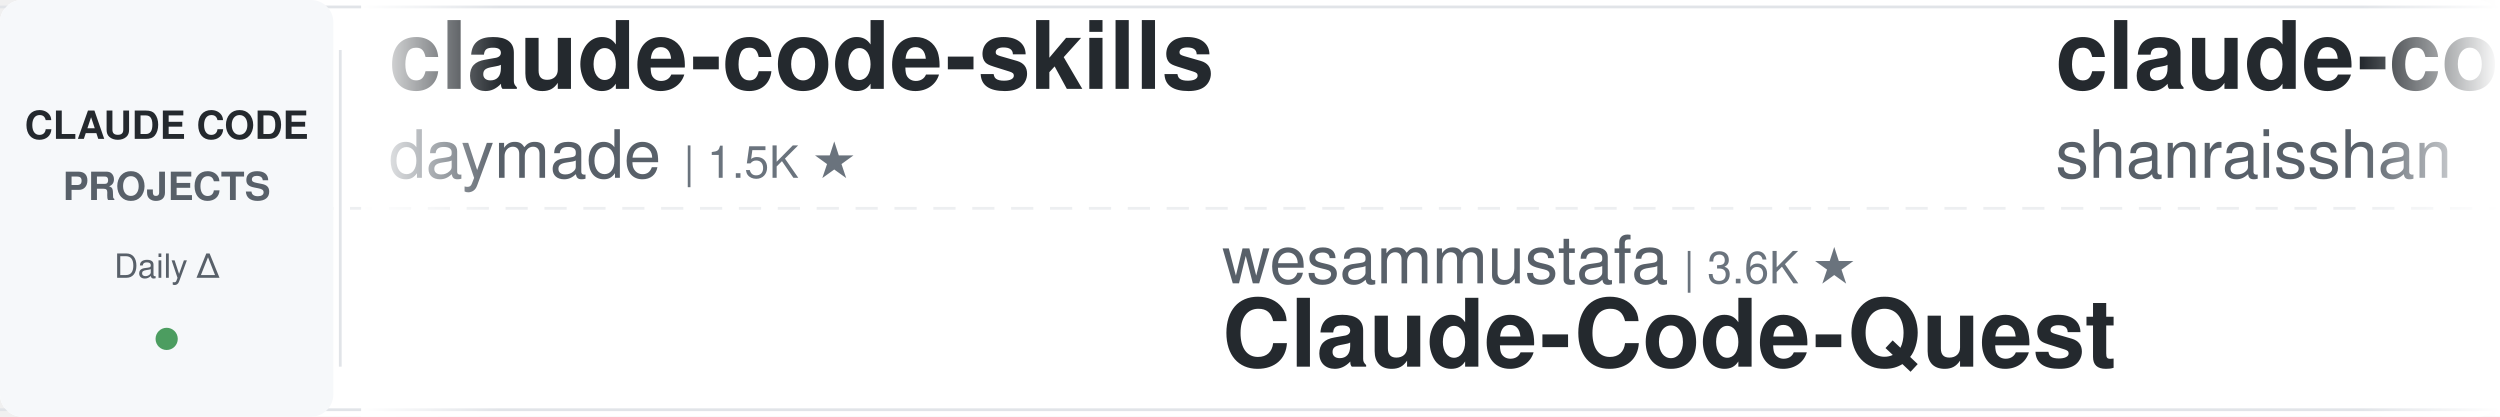
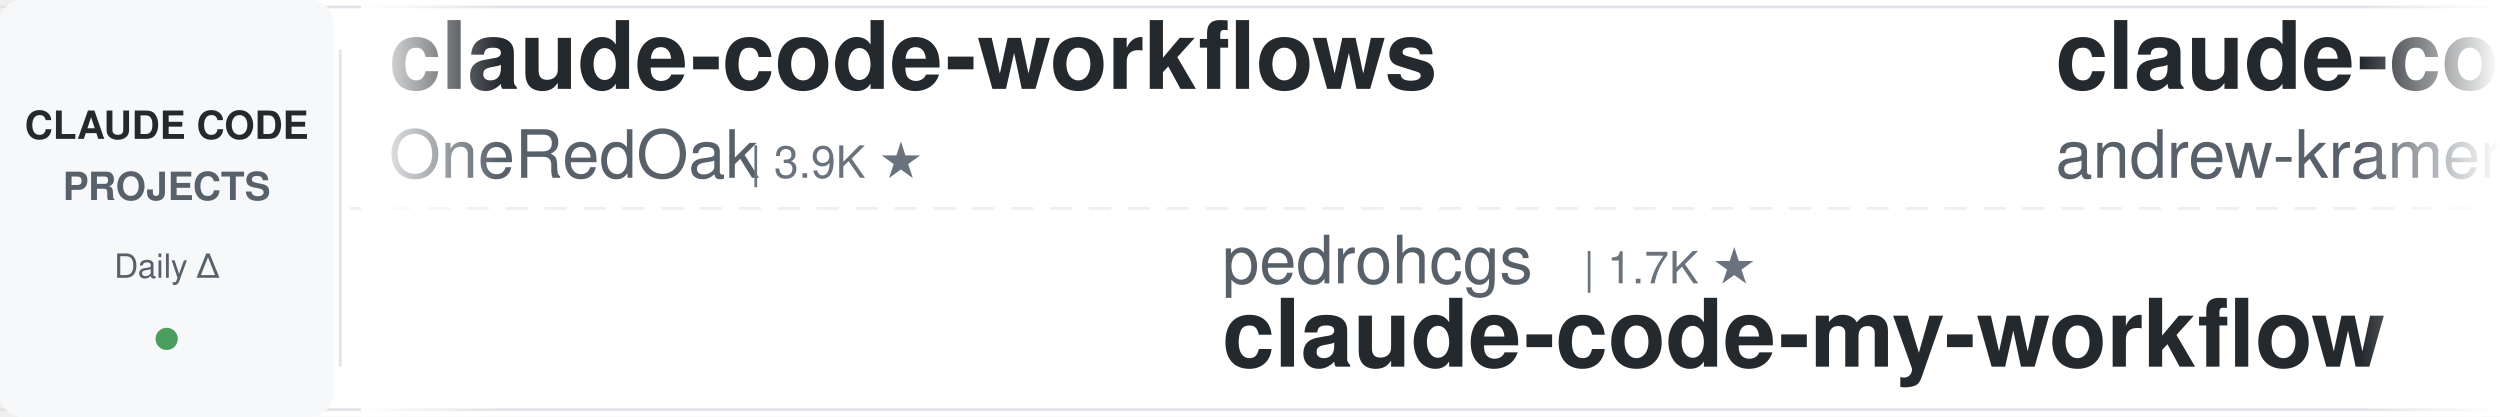
<svg xmlns="http://www.w3.org/2000/svg" width="900" height="150">
  <defs>
    <linearGradient id="leftFade" x1="0%" y1="0%" x2="100%" y2="0%">
      <stop offset="0%" style="stop-color:#ffffff;stop-opacity:1" />
      <stop offset="100%" style="stop-color:#ffffff;stop-opacity:0" />
    </linearGradient>
    <linearGradient id="rightFade" x1="0%" y1="0%" x2="100%" y2="0%">
      <stop offset="0%" style="stop-color:#ffffff;stop-opacity:0" />
      <stop offset="100%" style="stop-color:#ffffff;stop-opacity:1" />
    </linearGradient>
  </defs>
  <rect width="900" height="150" fill="#ffffff" rx="8" />
  <rect x="0" y="2" width="900" height="1" fill="#e1e4e8" />
  <rect x="0" y="147" width="900" height="1" fill="#e1e4e8" />
  <line x1="0" y1="75" x2="900" y2="75" stroke="#e1e4e8" stroke-width="1" stroke-dasharray="8 6" opacity="0.6" />
  <rect x="0" y="0" width="120" height="150" fill="#f6f8fa" rx="8" />
  <text x="60" y="50" font-family="-apple-system, BlinkMacSystemFont, 'Segoe UI', Helvetica, Arial, sans-serif" font-size="14" font-weight="600" fill="#24292e" text-anchor="middle">CLAUDE CODE</text>
  <text x="60" y="72" font-family="-apple-system, BlinkMacSystemFont, 'Segoe UI', Helvetica, Arial, sans-serif" font-size="14" font-weight="600" fill="#586069" text-anchor="middle">PROJECTS</text>
  <text x="60" y="100" font-family="-apple-system, BlinkMacSystemFont, 'Segoe UI', Helvetica, Arial, sans-serif" font-size="12" font-weight="500" fill="#586069" text-anchor="middle">Daily Δ</text>
  <circle cx="60" cy="122" r="4" fill="#22863a" opacity="0.8" />
  <rect x="122" y="18" width="1" height="114" fill="#e1e4e8" />
  <clipPath id="tickerClip">
    <rect x="130" y="0" width="770" height="150" />
  </clipPath>
  <g clip-path="url(#tickerClip)">
    <g id="tickerItems">
      <animateTransform attributeName="transform" attributeType="XML" type="translate" from="0 0" to="-3000 0" dur="54s" repeatCount="indefinite" />
      <g transform="translate(0, 0)">
-         <text x="140" y="32" font-family="-apple-system, BlinkMacSystemFont, 'Segoe UI', Helvetica, Arial, sans-serif" font-size="34" font-weight="600" fill="#24292e">claude-code-skills</text>
-         <text x="140" y="64" font-family="-apple-system, BlinkMacSystemFont, 'Segoe UI', Helvetica, Arial, sans-serif" font-size="24" font-weight="400" fill="#586069">daymade</text>
-         <text x="246" y="64" font-family="-apple-system, BlinkMacSystemFont, 'Segoe UI', Helvetica, Arial, sans-serif" font-size="16" font-weight="500" fill="#6a737d">| 1.5K ★</text>
+         <text x="140" y="32" font-family="-apple-system, BlinkMacSystemFont, 'Segoe UI', Helvetica, Arial, sans-serif" font-size="34" font-weight="600" fill="#24292e">claude-code-workflows</text>
+         <text x="140" y="64" font-family="-apple-system, BlinkMacSystemFont, 'Segoe UI', Helvetica, Arial, sans-serif" font-size="24" font-weight="400" fill="#586069">OneRedOak</text>
+         <text x="270" y="64" font-family="-apple-system, BlinkMacSystemFont, 'Segoe UI', Helvetica, Arial, sans-serif" font-size="16" font-weight="500" fill="#6a737d">| 3.9K ★</text>
      </g>
      <g transform="translate(300, 0)">
-         <text x="140" y="102" font-family="-apple-system, BlinkMacSystemFont, 'Segoe UI', Helvetica, Arial, sans-serif" font-size="24" font-weight="400" fill="#586069">wesammustafa</text>
-         <text x="306" y="102" font-family="-apple-system, BlinkMacSystemFont, 'Segoe UI', Helvetica, Arial, sans-serif" font-size="16" font-weight="500" fill="#6a737d">| 3.6K ★</text>
-         <text x="140" y="132" font-family="-apple-system, BlinkMacSystemFont, 'Segoe UI', Helvetica, Arial, sans-serif" font-size="34" font-weight="600" fill="#24292e">Claude-Code-Quest</text>
+         <text x="140" y="102" font-family="-apple-system, BlinkMacSystemFont, 'Segoe UI', Helvetica, Arial, sans-serif" font-size="24" font-weight="400" fill="#586069">pedrohcgs</text>
+         <text x="270" y="102" font-family="-apple-system, BlinkMacSystemFont, 'Segoe UI', Helvetica, Arial, sans-serif" font-size="16" font-weight="500" fill="#6a737d">| 1.7K ★</text>
+         <text x="140" y="132" font-family="-apple-system, BlinkMacSystemFont, 'Segoe UI', Helvetica, Arial, sans-serif" font-size="34" font-weight="600" fill="#24292e">claude-code-my-workflow</text>
      </g>
      <g transform="translate(600, 0)">
-         <text x="140" y="32" font-family="-apple-system, BlinkMacSystemFont, 'Segoe UI', Helvetica, Arial, sans-serif" font-size="34" font-weight="600" fill="#24292e">claude-code-best-practic...</text>
-         <text x="140" y="64" font-family="-apple-system, BlinkMacSystemFont, 'Segoe UI', Helvetica, Arial, sans-serif" font-size="24" font-weight="400" fill="#586069">shanraisshan</text>
-         <text x="306" y="64" font-family="-apple-system, BlinkMacSystemFont, 'Segoe UI', Helvetica, Arial, sans-serif" font-size="16" font-weight="500" fill="#6a737d">| 68.8K ★</text>
+         <text x="140" y="32" font-family="-apple-system, BlinkMacSystemFont, 'Segoe UI', Helvetica, Arial, sans-serif" font-size="34" font-weight="600" fill="#24292e">claude-code-source-build</text>
+         <text x="140" y="64" font-family="-apple-system, BlinkMacSystemFont, 'Segoe UI', Helvetica, Arial, sans-serif" font-size="24" font-weight="400" fill="#586069">andrew-kramer-inno</text>
+         <text x="378" y="64" font-family="-apple-system, BlinkMacSystemFont, 'Segoe UI', Helvetica, Arial, sans-serif" font-size="16" font-weight="500" fill="#6a737d">| 596 ★</text>
      </g>
      <g transform="translate(900, 0)">
-         <text x="140" y="102" font-family="-apple-system, BlinkMacSystemFont, 'Segoe UI', Helvetica, Arial, sans-serif" font-size="24" font-weight="400" fill="#586069">oboard</text>
-         <text x="234" y="102" font-family="-apple-system, BlinkMacSystemFont, 'Segoe UI', Helvetica, Arial, sans-serif" font-size="16" font-weight="500" fill="#6a737d">| 3.3K ★</text>
-         <text x="140" y="132" font-family="-apple-system, BlinkMacSystemFont, 'Segoe UI', Helvetica, Arial, sans-serif" font-size="34" font-weight="600" fill="#24292e">claude-code-rev</text>
+         <text x="140" y="102" font-family="-apple-system, BlinkMacSystemFont, 'Segoe UI', Helvetica, Arial, sans-serif" font-size="24" font-weight="400" fill="#586069">shareAI-lab</text>
+         <text x="294" y="102" font-family="-apple-system, BlinkMacSystemFont, 'Segoe UI', Helvetica, Arial, sans-serif" font-size="16" font-weight="500" fill="#6a737d">| 80.1K ★</text>
+         <text x="140" y="132" font-family="-apple-system, BlinkMacSystemFont, 'Segoe UI', Helvetica, Arial, sans-serif" font-size="34" font-weight="600" fill="#24292e">learn-claude-code</text>
      </g>
      <g transform="translate(1200, 0)">
-         <text x="140" y="32" font-family="-apple-system, BlinkMacSystemFont, 'Segoe UI', Helvetica, Arial, sans-serif" font-size="34" font-weight="600" fill="#24292e">arcads-claude-code-mrpai...</text>
-         <text x="140" y="64" font-family="-apple-system, BlinkMacSystemFont, 'Segoe UI', Helvetica, Arial, sans-serif" font-size="24" font-weight="400" fill="#586069">mrpaidsocial</text>
-         <text x="306" y="64" font-family="-apple-system, BlinkMacSystemFont, 'Segoe UI', Helvetica, Arial, sans-serif" font-size="16" font-weight="500" fill="#6a737d">| 1.7K ★</text>
+         <text x="140" y="32" font-family="-apple-system, BlinkMacSystemFont, 'Segoe UI', Helvetica, Arial, sans-serif" font-size="34" font-weight="600" fill="#24292e">claude-code-source</text>
+         <text x="140" y="64" font-family="-apple-system, BlinkMacSystemFont, 'Segoe UI', Helvetica, Arial, sans-serif" font-size="24" font-weight="400" fill="#586069">AprilNEA</text>
+         <text x="258" y="64" font-family="-apple-system, BlinkMacSystemFont, 'Segoe UI', Helvetica, Arial, sans-serif" font-size="16" font-weight="500" fill="#6a737d">| 391 ★</text>
      </g>
      <g transform="translate(1500, 0)">
-         <text x="140" y="102" font-family="-apple-system, BlinkMacSystemFont, 'Segoe UI', Helvetica, Arial, sans-serif" font-size="24" font-weight="400" fill="#586069">davila7</text>
-         <text x="246" y="102" font-family="-apple-system, BlinkMacSystemFont, 'Segoe UI', Helvetica, Arial, sans-serif" font-size="16" font-weight="500" fill="#6a737d">| 33.2K ★</text>
-         <text x="140" y="132" font-family="-apple-system, BlinkMacSystemFont, 'Segoe UI', Helvetica, Arial, sans-serif" font-size="34" font-weight="600" fill="#24292e">claude-code-templates</text>
+         <text x="140" y="102" font-family="-apple-system, BlinkMacSystemFont, 'Segoe UI', Helvetica, Arial, sans-serif" font-size="24" font-weight="400" fill="#586069">zebbern</text>
+         <text x="246" y="102" font-family="-apple-system, BlinkMacSystemFont, 'Segoe UI', Helvetica, Arial, sans-serif" font-size="16" font-weight="500" fill="#6a737d">| 4.7K ★</text>
+         <text x="140" y="132" font-family="-apple-system, BlinkMacSystemFont, 'Segoe UI', Helvetica, Arial, sans-serif" font-size="34" font-weight="600" fill="#24292e">claude-code-guide</text>
      </g>
      <g transform="translate(1800, 0)">
-         <text x="140" y="32" font-family="-apple-system, BlinkMacSystemFont, 'Segoe UI', Helvetica, Arial, sans-serif" font-size="34" font-weight="600" fill="#24292e">claude-code-hub</text>
-         <text x="140" y="64" font-family="-apple-system, BlinkMacSystemFont, 'Segoe UI', Helvetica, Arial, sans-serif" font-size="24" font-weight="400" fill="#586069">ding113</text>
-         <text x="246" y="64" font-family="-apple-system, BlinkMacSystemFont, 'Segoe UI', Helvetica, Arial, sans-serif" font-size="16" font-weight="500" fill="#6a737d">| 3.4K ★</text>
+         <text x="140" y="32" font-family="-apple-system, BlinkMacSystemFont, 'Segoe UI', Helvetica, Arial, sans-serif" font-size="34" font-weight="600" fill="#24292e">claude-code-system-promp...</text>
+         <text x="140" y="64" font-family="-apple-system, BlinkMacSystemFont, 'Segoe UI', Helvetica, Arial, sans-serif" font-size="24" font-weight="400" fill="#586069">Piebald-AI</text>
+         <text x="282" y="64" font-family="-apple-system, BlinkMacSystemFont, 'Segoe UI', Helvetica, Arial, sans-serif" font-size="16" font-weight="500" fill="#6a737d">| 13.1K ★</text>
      </g>
      <g transform="translate(2100, 0)">
-         <text x="140" y="102" font-family="-apple-system, BlinkMacSystemFont, 'Segoe UI', Helvetica, Arial, sans-serif" font-size="24" font-weight="400" fill="#586069">Cranot</text>
-         <text x="234" y="102" font-family="-apple-system, BlinkMacSystemFont, 'Segoe UI', Helvetica, Arial, sans-serif" font-size="16" font-weight="500" fill="#6a737d">| 2.9K ★</text>
-         <text x="140" y="132" font-family="-apple-system, BlinkMacSystemFont, 'Segoe UI', Helvetica, Arial, sans-serif" font-size="34" font-weight="600" fill="#24292e">claude-code-guide</text>
+         <text x="140" y="102" font-family="-apple-system, BlinkMacSystemFont, 'Segoe UI', Helvetica, Arial, sans-serif" font-size="24" font-weight="400" fill="#586069">lintsinghua</text>
+         <text x="294" y="102" font-family="-apple-system, BlinkMacSystemFont, 'Segoe UI', Helvetica, Arial, sans-serif" font-size="16" font-weight="500" fill="#6a737d">| 4.4K ★</text>
+         <text x="140" y="132" font-family="-apple-system, BlinkMacSystemFont, 'Segoe UI', Helvetica, Arial, sans-serif" font-size="34" font-weight="600" fill="#24292e">claude-code-book</text>
      </g>
      <g transform="translate(2400, 0)">
-         <text x="140" y="32" font-family="-apple-system, BlinkMacSystemFont, 'Segoe UI', Helvetica, Arial, sans-serif" font-size="34" font-weight="600" fill="#24292e">claude-code-analysis</text>
-         <text x="140" y="64" font-family="-apple-system, BlinkMacSystemFont, 'Segoe UI', Helvetica, Arial, sans-serif" font-size="24" font-weight="400" fill="#586069">liuup</text>
-         <text x="222" y="64" font-family="-apple-system, BlinkMacSystemFont, 'Segoe UI', Helvetica, Arial, sans-serif" font-size="16" font-weight="500" fill="#6a737d">| 4.1K ★</text>
+         <text x="140" y="32" font-family="-apple-system, BlinkMacSystemFont, 'Segoe UI', Helvetica, Arial, sans-serif" font-size="34" font-weight="600" fill="#24292e">claude-code-source</text>
+         <text x="140" y="64" font-family="-apple-system, BlinkMacSystemFont, 'Segoe UI', Helvetica, Arial, sans-serif" font-size="24" font-weight="400" fill="#586069">JrCx7scC</text>
+         <text x="258" y="64" font-family="-apple-system, BlinkMacSystemFont, 'Segoe UI', Helvetica, Arial, sans-serif" font-size="16" font-weight="500" fill="#6a737d">| 376 ★</text>
      </g>
      <g transform="translate(2700, 0)">
-         <text x="140" y="102" font-family="-apple-system, BlinkMacSystemFont, 'Segoe UI', Helvetica, Arial, sans-serif" font-size="24" font-weight="400" fill="#586069">VoltAgent</text>
-         <text x="270" y="102" font-family="-apple-system, BlinkMacSystemFont, 'Segoe UI', Helvetica, Arial, sans-serif" font-size="16" font-weight="500" fill="#6a737d">| 26.4K ★</text>
-         <text x="140" y="132" font-family="-apple-system, BlinkMacSystemFont, 'Segoe UI', Helvetica, Arial, sans-serif" font-size="34" font-weight="600" fill="#24292e">awesome-claude-code-suba...</text>
+         <text x="140" y="102" font-family="-apple-system, BlinkMacSystemFont, 'Segoe UI', Helvetica, Arial, sans-serif" font-size="24" font-weight="400" fill="#586069">daymade</text>
+         <text x="246" y="102" font-family="-apple-system, BlinkMacSystemFont, 'Segoe UI', Helvetica, Arial, sans-serif" font-size="16" font-weight="500" fill="#6a737d">| 1.5K ★</text>
+         <text x="140" y="132" font-family="-apple-system, BlinkMacSystemFont, 'Segoe UI', Helvetica, Arial, sans-serif" font-size="34" font-weight="600" fill="#24292e">claude-code-skills</text>
      </g>
      <g transform="translate(3000, 0)">
-         <text x="140" y="32" font-family="-apple-system, BlinkMacSystemFont, 'Segoe UI', Helvetica, Arial, sans-serif" font-size="34" font-weight="600" fill="#24292e">claude-code-skills</text>
-         <text x="140" y="64" font-family="-apple-system, BlinkMacSystemFont, 'Segoe UI', Helvetica, Arial, sans-serif" font-size="24" font-weight="400" fill="#586069">daymade</text>
-         <text x="246" y="64" font-family="-apple-system, BlinkMacSystemFont, 'Segoe UI', Helvetica, Arial, sans-serif" font-size="16" font-weight="500" fill="#6a737d">| 1.5K ★</text>
+         <text x="140" y="32" font-family="-apple-system, BlinkMacSystemFont, 'Segoe UI', Helvetica, Arial, sans-serif" font-size="34" font-weight="600" fill="#24292e">claude-code-workflows</text>
+         <text x="140" y="64" font-family="-apple-system, BlinkMacSystemFont, 'Segoe UI', Helvetica, Arial, sans-serif" font-size="24" font-weight="400" fill="#586069">OneRedOak</text>
+         <text x="270" y="64" font-family="-apple-system, BlinkMacSystemFont, 'Segoe UI', Helvetica, Arial, sans-serif" font-size="16" font-weight="500" fill="#6a737d">| 3.9K ★</text>
      </g>
      <g transform="translate(3300, 0)">
-         <text x="140" y="102" font-family="-apple-system, BlinkMacSystemFont, 'Segoe UI', Helvetica, Arial, sans-serif" font-size="24" font-weight="400" fill="#586069">wesammustafa</text>
-         <text x="306" y="102" font-family="-apple-system, BlinkMacSystemFont, 'Segoe UI', Helvetica, Arial, sans-serif" font-size="16" font-weight="500" fill="#6a737d">| 3.6K ★</text>
-         <text x="140" y="132" font-family="-apple-system, BlinkMacSystemFont, 'Segoe UI', Helvetica, Arial, sans-serif" font-size="34" font-weight="600" fill="#24292e">Claude-Code-Quest</text>
+         <text x="140" y="102" font-family="-apple-system, BlinkMacSystemFont, 'Segoe UI', Helvetica, Arial, sans-serif" font-size="24" font-weight="400" fill="#586069">pedrohcgs</text>
+         <text x="270" y="102" font-family="-apple-system, BlinkMacSystemFont, 'Segoe UI', Helvetica, Arial, sans-serif" font-size="16" font-weight="500" fill="#6a737d">| 1.7K ★</text>
+         <text x="140" y="132" font-family="-apple-system, BlinkMacSystemFont, 'Segoe UI', Helvetica, Arial, sans-serif" font-size="34" font-weight="600" fill="#24292e">claude-code-my-workflow</text>
      </g>
      <g transform="translate(3600, 0)">
-         <text x="140" y="32" font-family="-apple-system, BlinkMacSystemFont, 'Segoe UI', Helvetica, Arial, sans-serif" font-size="34" font-weight="600" fill="#24292e">claude-code-best-practic...</text>
-         <text x="140" y="64" font-family="-apple-system, BlinkMacSystemFont, 'Segoe UI', Helvetica, Arial, sans-serif" font-size="24" font-weight="400" fill="#586069">shanraisshan</text>
-         <text x="306" y="64" font-family="-apple-system, BlinkMacSystemFont, 'Segoe UI', Helvetica, Arial, sans-serif" font-size="16" font-weight="500" fill="#6a737d">| 68.8K ★</text>
+         <text x="140" y="32" font-family="-apple-system, BlinkMacSystemFont, 'Segoe UI', Helvetica, Arial, sans-serif" font-size="34" font-weight="600" fill="#24292e">claude-code-source-build</text>
+         <text x="140" y="64" font-family="-apple-system, BlinkMacSystemFont, 'Segoe UI', Helvetica, Arial, sans-serif" font-size="24" font-weight="400" fill="#586069">andrew-kramer-inno</text>
+         <text x="378" y="64" font-family="-apple-system, BlinkMacSystemFont, 'Segoe UI', Helvetica, Arial, sans-serif" font-size="16" font-weight="500" fill="#6a737d">| 596 ★</text>
      </g>
      <g transform="translate(3900, 0)">
-         <text x="140" y="102" font-family="-apple-system, BlinkMacSystemFont, 'Segoe UI', Helvetica, Arial, sans-serif" font-size="24" font-weight="400" fill="#586069">oboard</text>
-         <text x="234" y="102" font-family="-apple-system, BlinkMacSystemFont, 'Segoe UI', Helvetica, Arial, sans-serif" font-size="16" font-weight="500" fill="#6a737d">| 3.3K ★</text>
-         <text x="140" y="132" font-family="-apple-system, BlinkMacSystemFont, 'Segoe UI', Helvetica, Arial, sans-serif" font-size="34" font-weight="600" fill="#24292e">claude-code-rev</text>
+         <text x="140" y="102" font-family="-apple-system, BlinkMacSystemFont, 'Segoe UI', Helvetica, Arial, sans-serif" font-size="24" font-weight="400" fill="#586069">shareAI-lab</text>
+         <text x="294" y="102" font-family="-apple-system, BlinkMacSystemFont, 'Segoe UI', Helvetica, Arial, sans-serif" font-size="16" font-weight="500" fill="#6a737d">| 80.1K ★</text>
+         <text x="140" y="132" font-family="-apple-system, BlinkMacSystemFont, 'Segoe UI', Helvetica, Arial, sans-serif" font-size="34" font-weight="600" fill="#24292e">learn-claude-code</text>
      </g>
    </g>
  </g>
  <rect x="130" y="0" width="50" height="150" fill="url(#leftFade)" />
  <rect x="850" y="0" width="50" height="150" fill="url(#rightFade)" />
</svg>
